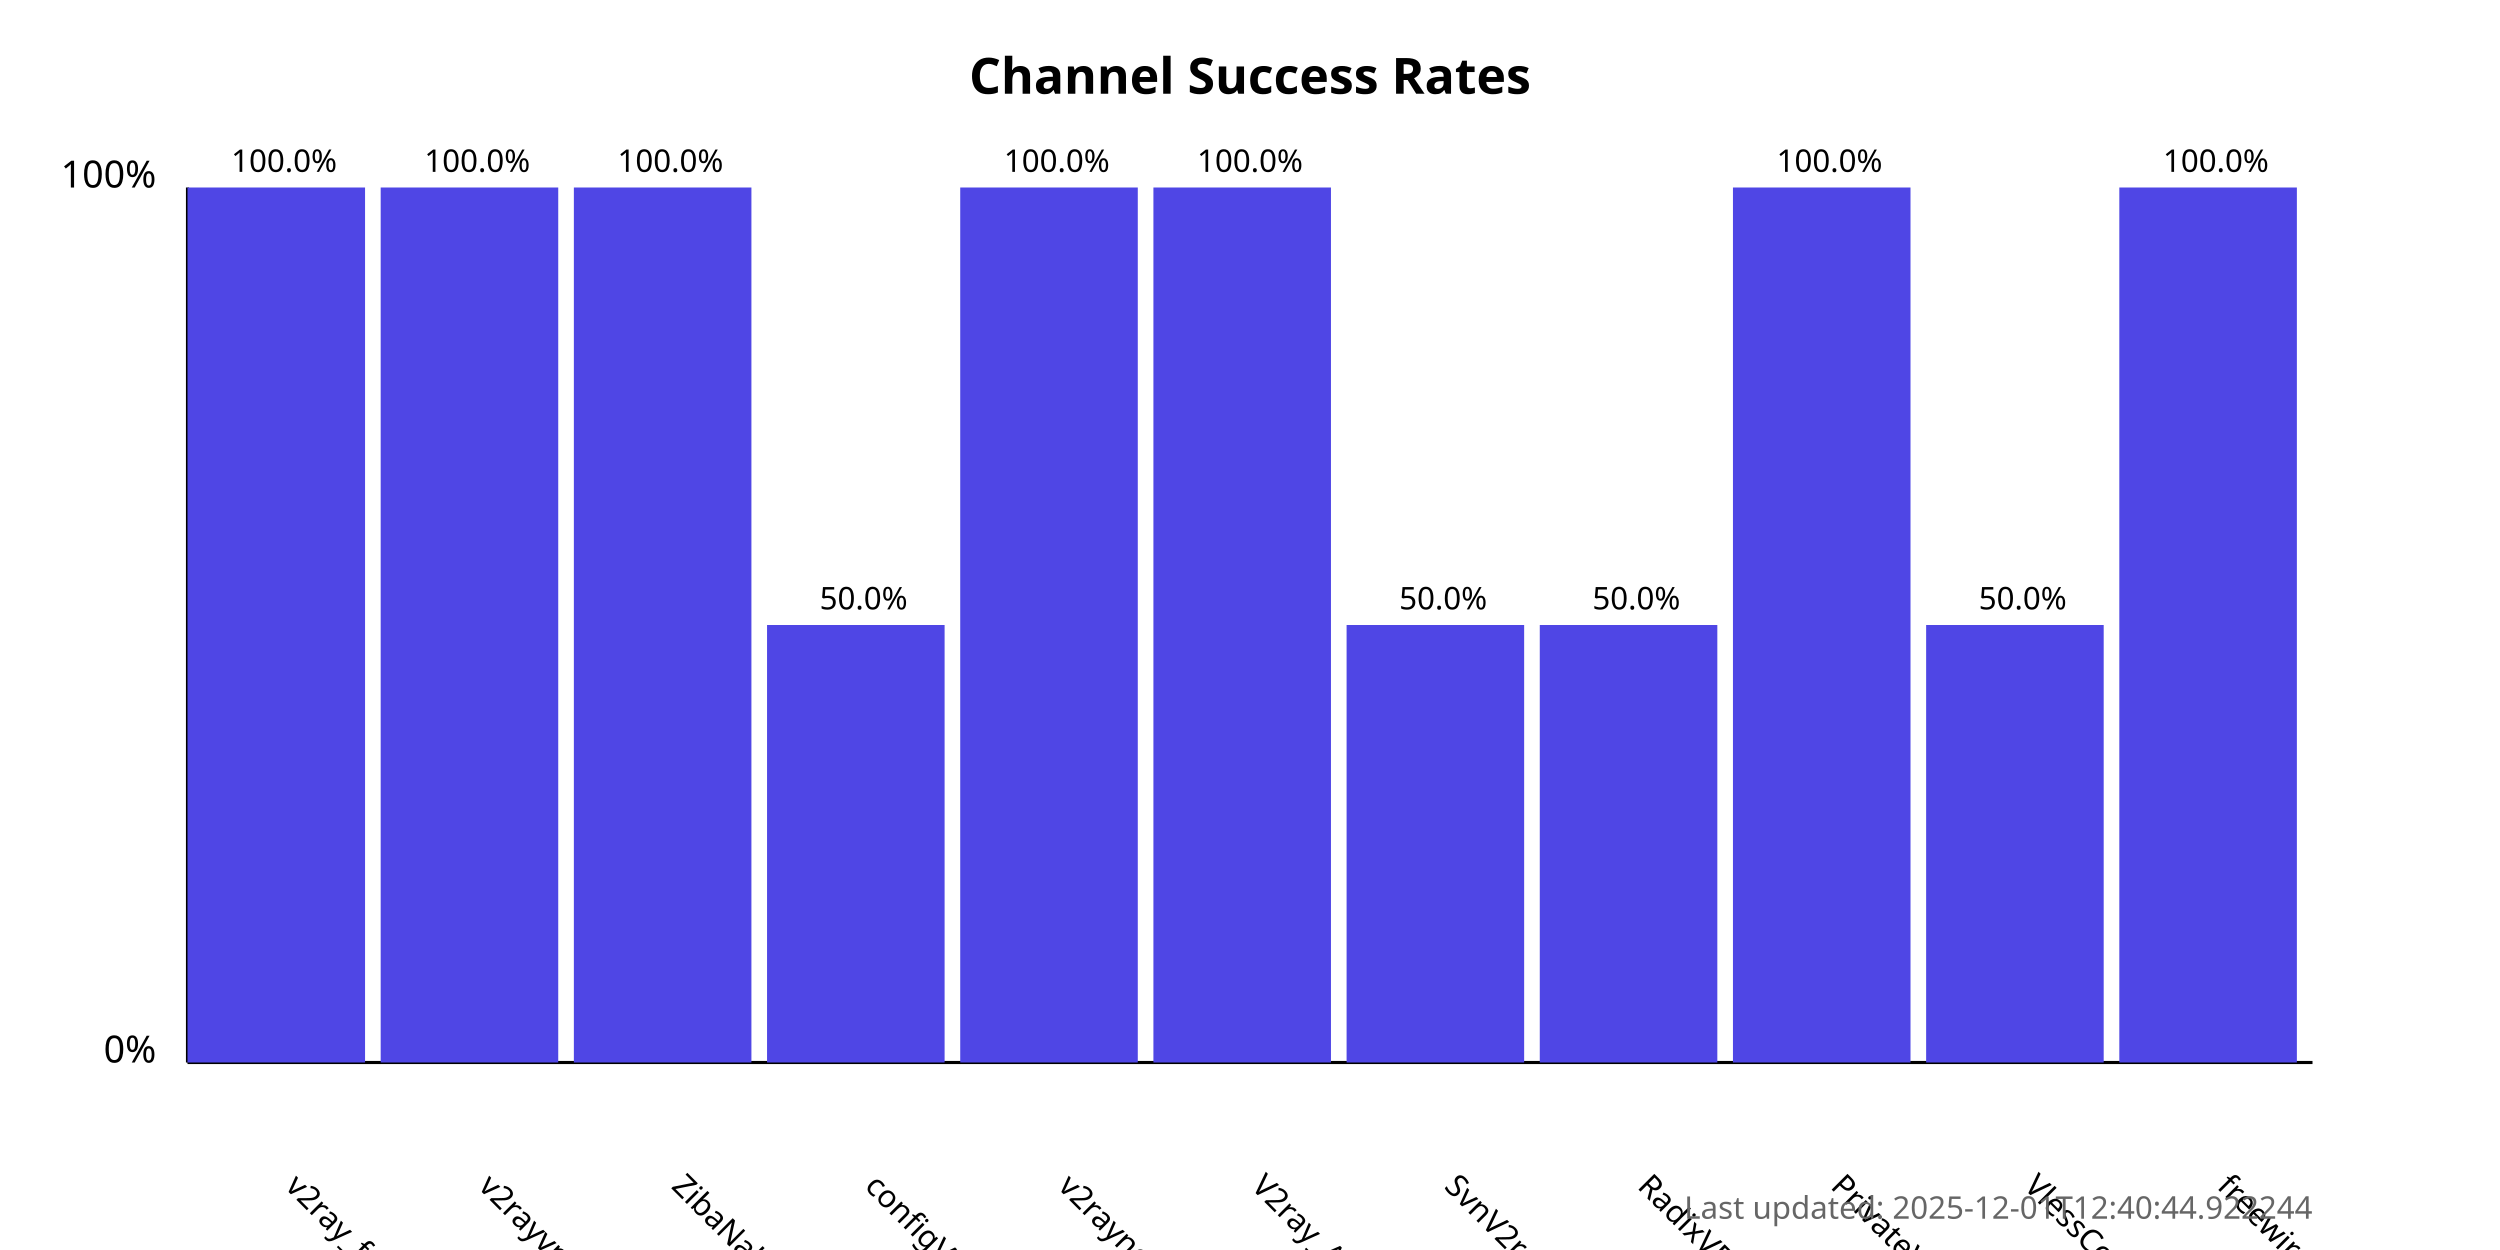
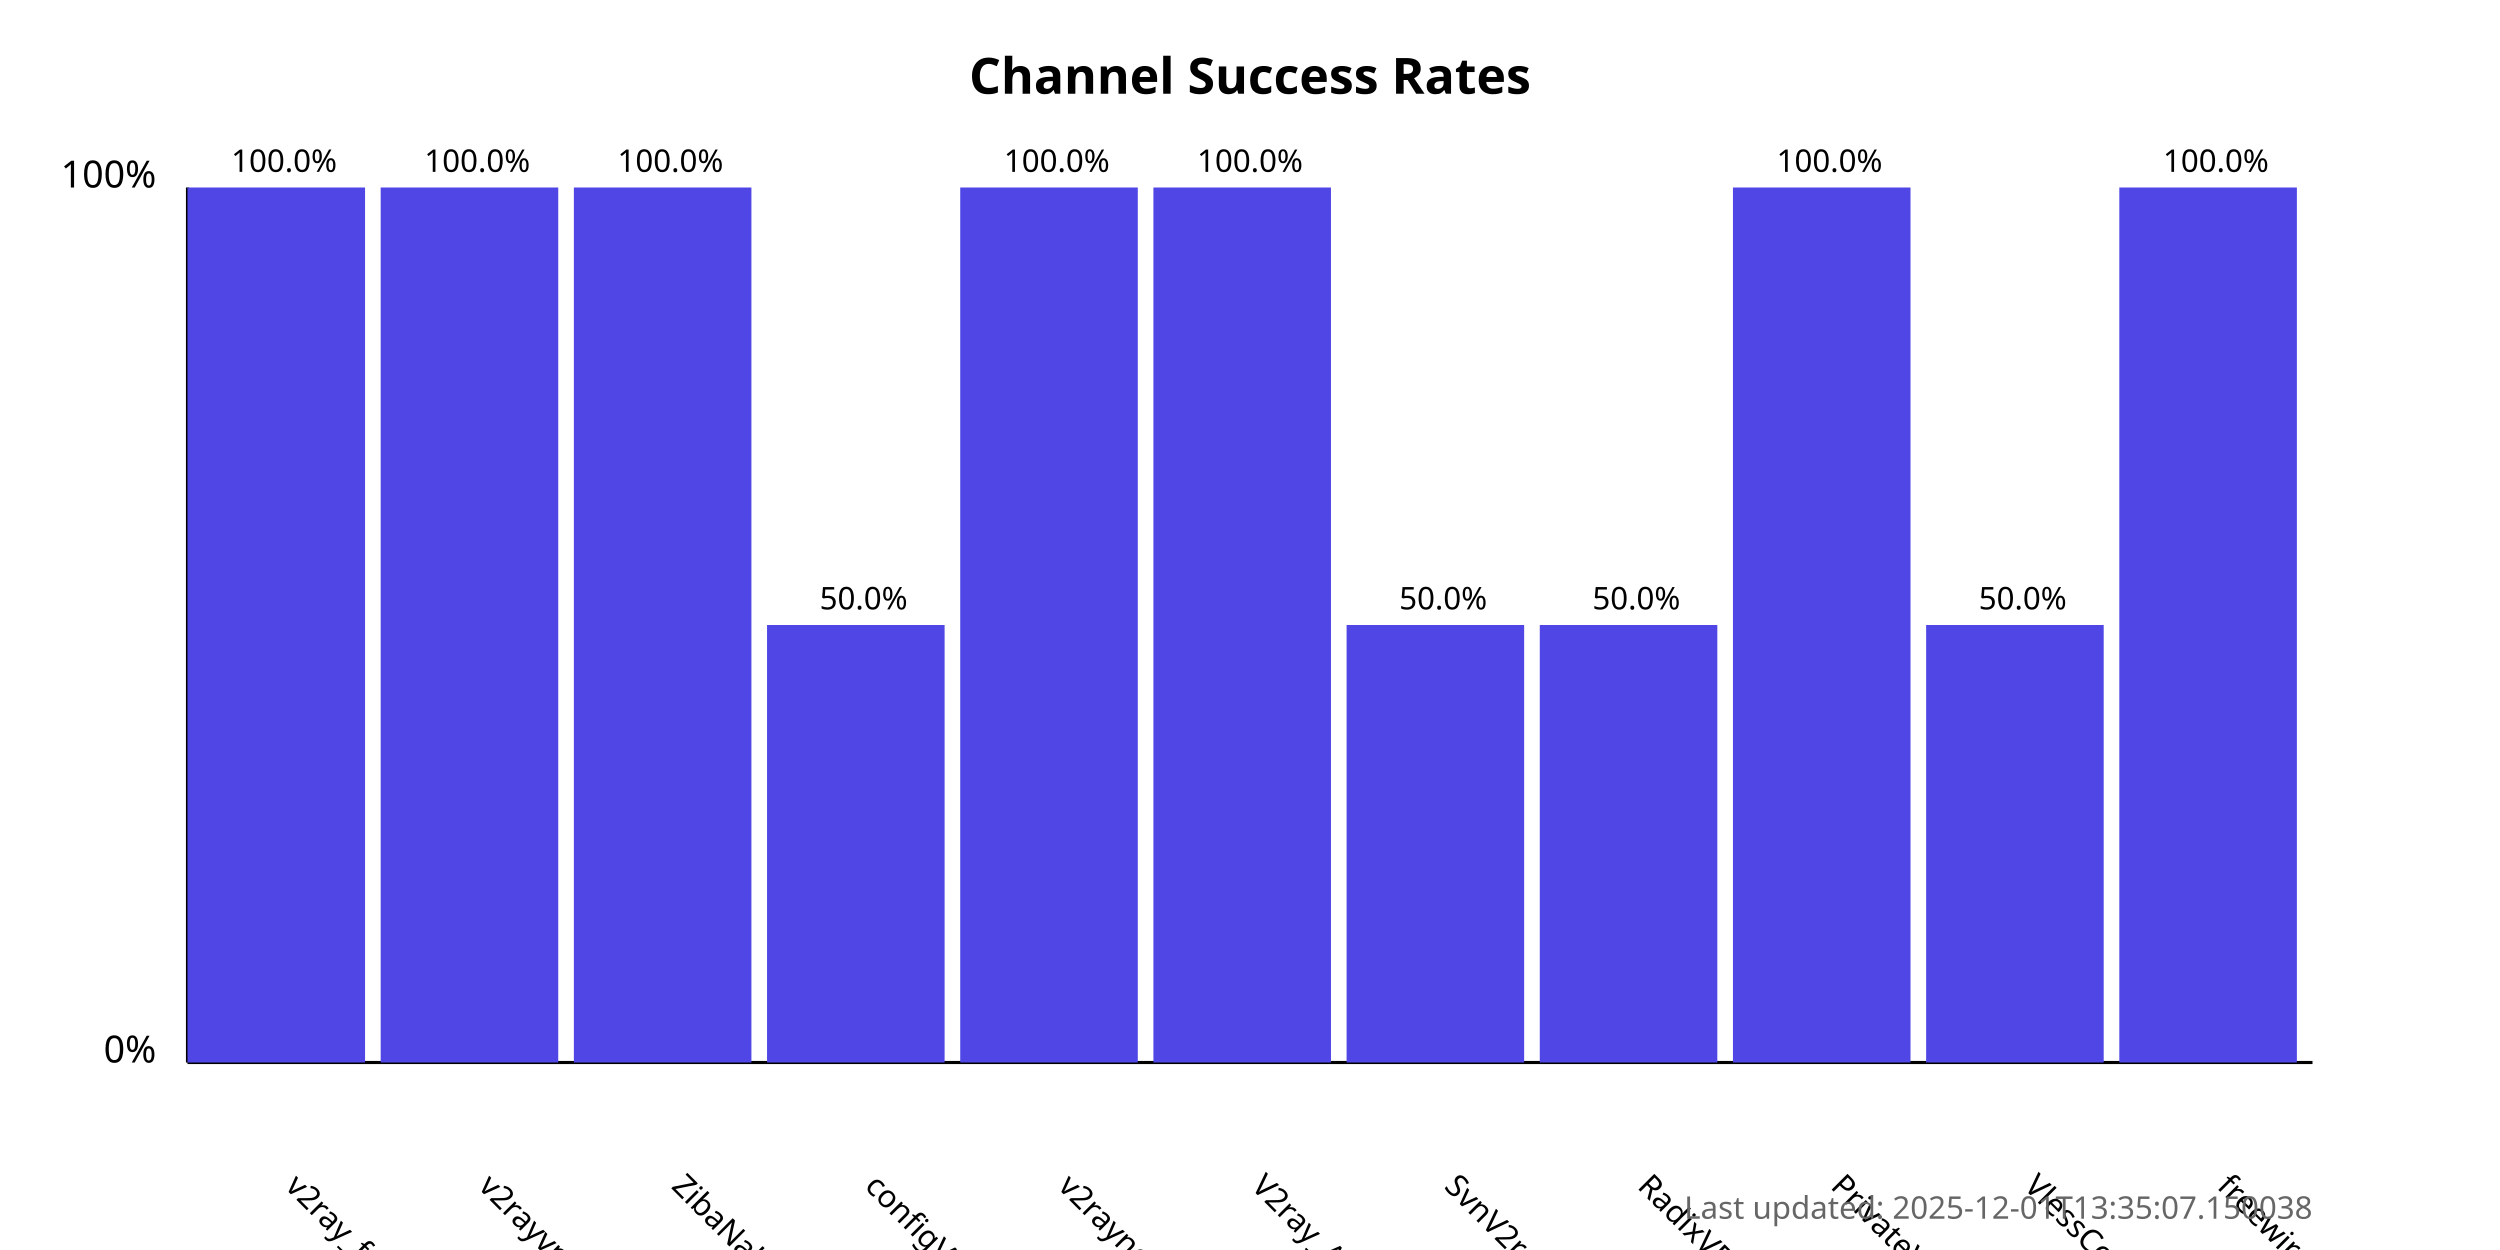
<svg xmlns="http://www.w3.org/2000/svg" width="800" height="400">
  <style>
            .chart-title { font: bold 16px sans-serif; }
            .axis-label { font: 12px sans-serif; }
            .tick-label { font: 10px sans-serif; }
            .bar { fill: #4f46e5; }
            .bar:hover { fill: #6366f1; }
            .timestamp { font: 10px sans-serif; fill: #666; }
        </style>
  <text x="400.0" y="30" text-anchor="middle" class="chart-title">
            Channel Success Rates
        </text>
  <line x1="60" y1="340" x2="60" y2="60" stroke="black" stroke-width="1" />
  <line x1="60" y1="340" x2="740" y2="340" stroke="black" stroke-width="1" />
  <text x="50" y="340" text-anchor="end" class="axis-label">0%</text>
  <text x="50" y="60" text-anchor="end" class="axis-label">100%</text>
  <g>
    <rect x="60" y="60.0" width="56.818" height="280.0" class="bar" />
    <text x="90.909" y="380" transform="rotate(45, 90.90909, 380)" text-anchor="start" class="tick-label">
                v2ray_free_conf
            </text>
    <text x="90.909" y="55.0" text-anchor="middle" class="tick-label">
                100.0%
            </text>
  </g>
  <g>
    <rect x="121.818" y="60.0" width="56.818" height="280.0" class="bar" />
    <text x="152.727" y="380" transform="rotate(45, 152.7273, 380)" text-anchor="start" class="tick-label">
                v2rayvpno
            </text>
    <text x="152.727" y="55.0" text-anchor="middle" class="tick-label">
                100.0%
            </text>
  </g>
  <g>
    <rect x="183.636" y="60.0" width="56.818" height="280.0" class="bar" />
    <text x="214.545" y="380" transform="rotate(45, 214.5455, 380)" text-anchor="start" class="tick-label">
                ZibaNabz
            </text>
    <text x="214.545" y="55.0" text-anchor="middle" class="tick-label">
                100.0%
            </text>
  </g>
  <g>
    <rect x="245.455" y="200.0" width="56.818" height="140.0" class="bar" />
    <text x="276.364" y="380" transform="rotate(45, 276.3636, 380)" text-anchor="start" class="tick-label">
                configV2rayForFree
            </text>
    <text x="276.364" y="195.0" text-anchor="middle" class="tick-label">
                50.0%
            </text>
  </g>
  <g>
    <rect x="307.273" y="60.0" width="56.818" height="280.0" class="bar" />
    <text x="338.182" y="380" transform="rotate(45, 338.1818, 380)" text-anchor="start" class="tick-label">
                v2rayngvpn
            </text>
    <text x="338.182" y="55.0" text-anchor="middle" class="tick-label">
                100.0%
            </text>
  </g>
  <g>
    <rect x="369.091" y="60.0" width="56.818" height="280.0" class="bar" />
    <text x="400.0" y="380" transform="rotate(45, 400.0, 380)" text-anchor="start" class="tick-label">
                V2ray_Alpha
            </text>
    <text x="400.0" y="55.0" text-anchor="middle" class="tick-label">
                100.0%
            </text>
  </g>
  <g>
    <rect x="430.909" y="200.0" width="56.818" height="140.0" class="bar" />
    <text x="461.818" y="380" transform="rotate(45, 461.8182, 380)" text-anchor="start" class="tick-label">
                SvnV2ray
            </text>
    <text x="461.818" y="195.0" text-anchor="middle" class="tick-label">
                50.0%
            </text>
  </g>
  <g>
    <rect x="492.727" y="200.0" width="56.818" height="140.0" class="bar" />
    <text x="523.636" y="380" transform="rotate(45, 523.6364, 380)" text-anchor="start" class="tick-label">
                RadixVPN
            </text>
    <text x="523.636" y="195.0" text-anchor="middle" class="tick-label">
                50.0%
            </text>
  </g>
  <g>
    <rect x="554.545" y="60.0" width="56.818" height="280.0" class="bar" />
    <text x="585.455" y="380" transform="rotate(45, 585.4545, 380)" text-anchor="start" class="tick-label">
                PrivateVPNs
            </text>
    <text x="585.455" y="55.0" text-anchor="middle" class="tick-label">
                100.0%
            </text>
  </g>
  <g>
    <rect x="616.364" y="200.0" width="56.818" height="140.0" class="bar" />
    <text x="647.273" y="380" transform="rotate(45, 647.2727, 380)" text-anchor="start" class="tick-label">
                VlessConfig
            </text>
    <text x="647.273" y="195.0" text-anchor="middle" class="tick-label">
                50.0%
            </text>
  </g>
  <g>
    <rect x="678.182" y="60.0" width="56.818" height="280.0" class="bar" />
    <text x="709.091" y="380" transform="rotate(45, 709.0909, 380)" text-anchor="start" class="tick-label">
                freewireguard
            </text>
    <text x="709.091" y="55.0" text-anchor="middle" class="tick-label">
                100.0%
            </text>
  </g>
  <text x="740" y="390" text-anchor="end" class="timestamp">
-             Last updated: 2025-12-01T12:40:44.922244
+             Last updated: 2025-12-01T13:35:07.150038
        </text>
</svg>
